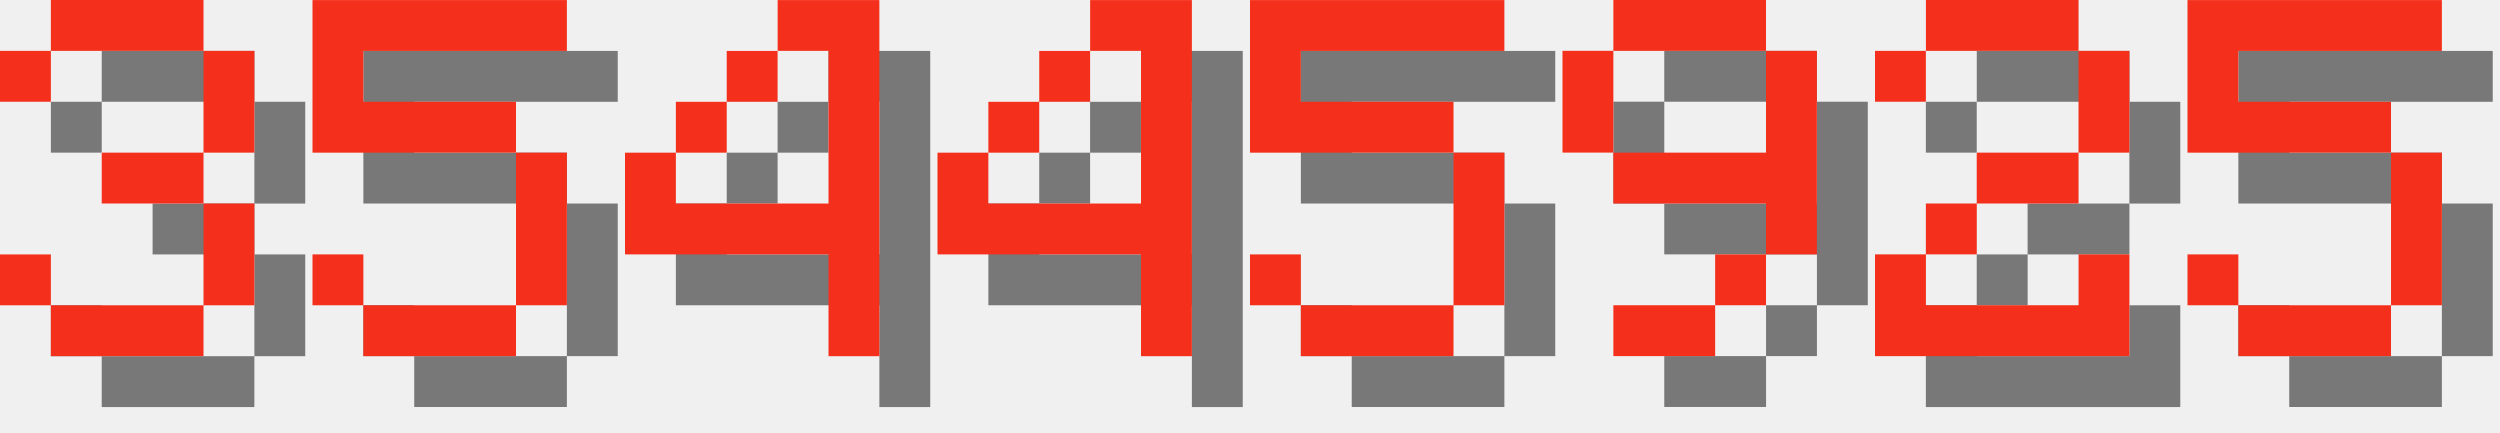
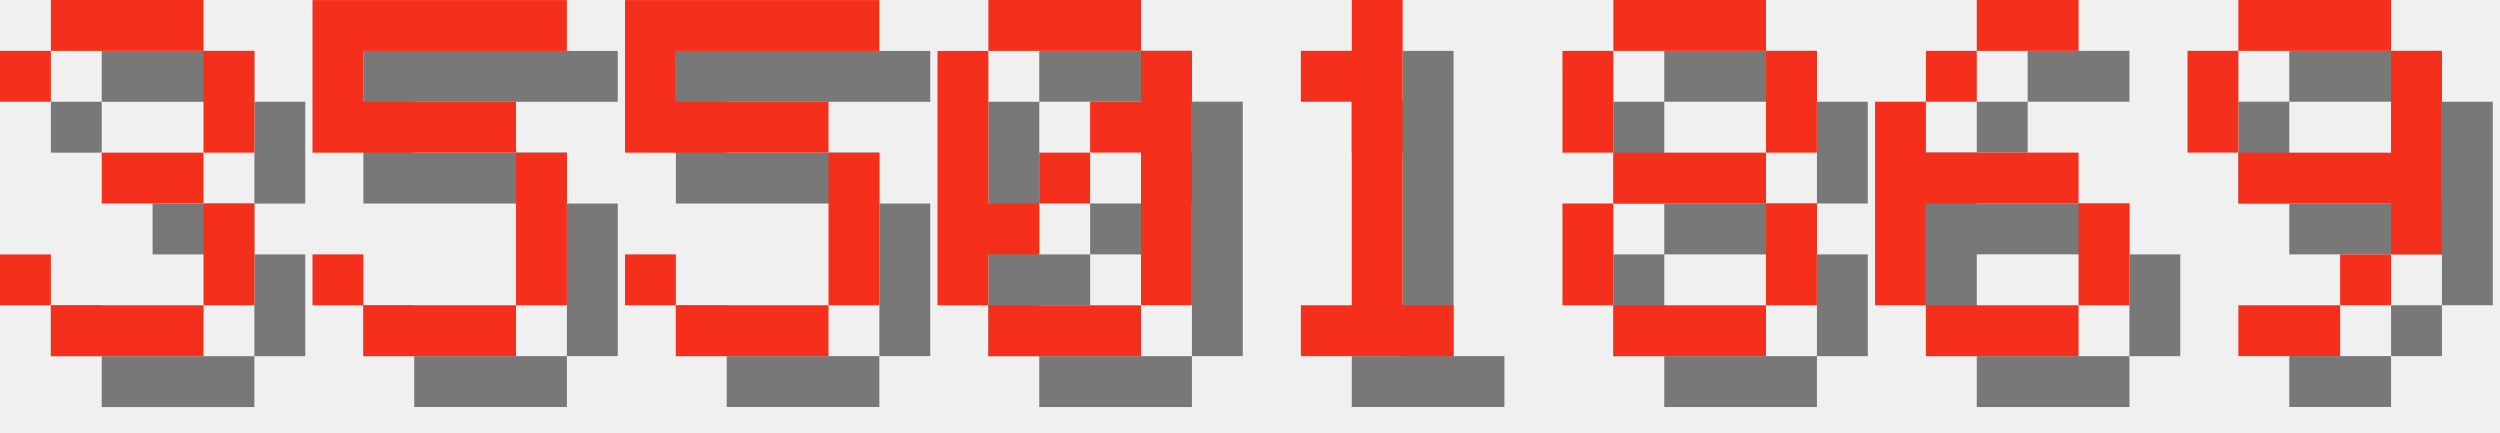
<svg xmlns="http://www.w3.org/2000/svg" version="1.1" width="208.0" height="36">
  <style>
        .text-foreground {
            fill: #F4301C;
        }
        .text-shadow {
            fill: #000000;
            fill-opacity: 0.5;
        }
    </style>
  <g class="digit" id="digit_3" transform="translate(0.0, 0), scale(4)">
    <path id="digit_3_shadow" class="text-shadow" d="m1.058 2.117v1.058h1.058v-1.058h3.175v2.117h-2.117v1.058h2.117v2.117h-3.175v-1.058h-1.058v1.058h1.058v1.058h3.175v-1.058h1.058v-2.117h-1.058v-1.058h1.058v-2.117h-1.058v-1.058h-3.175v1.058h-1.058z" fill-opacity=".5" style="paint-order:stroke fill markers" />
    <path id="digit_3_fg" class="text-foreground" d="m0 1.058v1.058h1.058v-1.058h3.175v2.117h-2.117v1.058h2.117v2.117h-3.175v-1.058h-1.058v1.058h1.058v1.058h3.175v-1.058h1.058v-2.117h-1.058v-1.058h1.058v-2.117h-1.058v-1.058h-3.175v1.058h-1.058z" fill="#fff" style="paint-order:stroke fill markers" />
  </g>
  <g class="digit" id="digit_5" transform="translate(26.0, 0), scale(4)">
    <path id="digit_5_shadow" class="text-shadow" d="m1.058 1.058v3.175h4.233v3.175h-3.175v-1.058h-1.058v1.058h1.058v1.058h3.175v-1.058h1.058v-3.175h-1.058v-1.058h-3.175v-1.058h4.233v-1.058h-5.292z" fill-opacity=".5" style="paint-order:stroke fill markers" />
    <path id="digit_5_fg" class="text-foreground" d="m0 0v3.175h4.233v3.175h-3.175v-1.058h-1.058v1.058h1.058v1.058h3.175v-1.058h1.058v-3.175h-1.058v-1.058h-3.175v-1.058h4.233v-1.058h-5.292z" fill="#fff" style="paint-order:stroke fill markers" />
  </g>
-   <g class="digit" id="digit_4" transform="translate(52.0, 0), scale(4)">
-     <path id="digit_4_shadow" class="text-shadow" d="m4.233 1.058v1.058h1.058v3.175h-3.175v-1.058h-1.058v2.117h4.233v2.117h1.058v-7.408h-2.117zm-2.117 3.175h1.058v-1.058h-1.058v1.058zm1.058-1.058h1.058v-1.058h-1.058v1.058z" fill-opacity=".5" style="paint-order:stroke fill markers" />
-     <path id="digit_4_fg" class="text-foreground" d="m3.175 0v1.058h1.058v3.175h-3.175v-1.058h-1.058v2.117h4.233v2.117h1.058v-7.408h-2.117zm-2.117 3.175h1.058v-1.058h-1.058v1.058zm1.058-1.058h1.058v-1.058h-1.058v1.058z" fill="#fff" style="paint-order:stroke fill markers" />
-   </g>
-   <g class="digit" id="digit_4" transform="translate(78.0, 0), scale(4)">
-     <path id="digit_4_shadow" class="text-shadow" d="m4.233 1.058v1.058h1.058v3.175h-3.175v-1.058h-1.058v2.117h4.233v2.117h1.058v-7.408h-2.117zm-2.117 3.175h1.058v-1.058h-1.058v1.058zm1.058-1.058h1.058v-1.058h-1.058v1.058z" fill-opacity=".5" style="paint-order:stroke fill markers" />
-     <path id="digit_4_fg" class="text-foreground" d="m3.175 0v1.058h1.058v3.175h-3.175v-1.058h-1.058v2.117h4.233v2.117h1.058v-7.408h-2.117zm-2.117 3.175h1.058v-1.058h-1.058v1.058zm1.058-1.058h1.058v-1.058h-1.058v1.058z" fill="#fff" style="paint-order:stroke fill markers" />
-   </g>
-   <g class="digit" id="digit_5" transform="translate(104.0, 0), scale(4)">
+   <g class="digit" id="digit_5" transform="translate(52.0, 0), scale(4)">
    <path id="digit_5_shadow" class="text-shadow" d="m1.058 1.058v3.175h4.233v3.175h-3.175v-1.058h-1.058v1.058h1.058v1.058h3.175v-1.058h1.058v-3.175h-1.058v-1.058h-3.175v-1.058h4.233v-1.058h-5.292z" fill-opacity=".5" style="paint-order:stroke fill markers" />
    <path id="digit_5_fg" class="text-foreground" d="m0 0v3.175h4.233v3.175h-3.175v-1.058h-1.058v1.058h1.058v1.058h3.175v-1.058h1.058v-3.175h-1.058v-1.058h-3.175v-1.058h4.233v-1.058h-5.292z" fill="#fff" style="paint-order:stroke fill markers" />
  </g>
-   <g class="digit" id="digit_9" transform="translate(130.0, 0), scale(4)">
+   <g class="digit" id="digit_0" transform="translate(78.0, 0), scale(4)">
+     <path id="digit_0_shadow" class="text-shadow" d="m2.117 1.058v1.058h3.175v-1.058h-3.175zm3.175 1.058v1.058h-1.058v1.058h1.058v3.175h1.058v-5.292h-1.058zm0 5.292h-3.175v1.058h3.175v-1.058zm-3.175 0v-1.058h1.058v-1.058h-1.058v-3.175h-1.058v5.292h1.058zm1.058-2.117h1.058v-1.058h-1.058v1.058z" fill-opacity=".5" style="paint-order:stroke fill markers" />
+     <path id="digit_0_fg" class="text-foreground" d="m1.058 0v1.058h3.175v-1.058h-3.175zm3.175 1.058v1.058h-1.058v1.058h1.058v3.175h1.058v-5.292h-1.058zm0 5.292h-3.175v1.058h3.175v-1.058zm-3.175 0v-1.058h1.058v-1.058h-1.058v-3.175h-1.058v5.292h1.058zm1.058-2.117h1.058v-1.058h-1.058v1.058z" fill="#fff" style="paint-order:stroke fill markers" />
+   </g>
+   <g class="digit" id="digit_1" transform="translate(104.0, 0), scale(4)">
+     <path id="digit_1_shadow" class="text-shadow" d="m2.117 2.117v1.058h1.058v4.233h-1.058v1.058h3.175v-1.058h-1.058v-6.35h-1.058v1.058h-1.058z" fill-opacity=".5" style="paint-order:stroke fill markers" />
+     <path id="digit_1_fg" class="text-foreground" d="m1.058 1.058v1.058h1.058v4.233h-1.058v1.058h3.175v-1.058h-1.058v-6.35h-1.058v1.058h-1.058z" fill="#fff" style="paint-order:stroke fill markers" />
+   </g>
+   <g class="digit" id="digit_8" transform="translate(130.0, 0), scale(4)">
+     <path id="digit_8_shadow" class="text-shadow" d="m2.117 1.058v1.058h3.175v-1.058h-3.175zm3.175 1.058v2.117h1.058v-2.117h-1.058zm0 2.117h-3.175v1.058h3.175v-1.058zm0 1.058v2.117h1.058v-2.117h-1.058zm0 2.117h-3.175v1.058h3.175v-1.058zm-3.175 0v-2.117h-1.058v2.117h1.058zm0-3.175v-2.117h-1.058v2.117h1.058z" fill-opacity=".5" style="paint-order:stroke fill markers" />
+     <path id="digit_8_fg" class="text-foreground" d="m1.058 0v1.058h3.175v-1.058h-3.175zm3.175 1.058v2.117h1.058v-2.117h-1.058zm0 2.117h-3.175v1.058h3.175v-1.058zm0 1.058v2.117h1.058v-2.117h-1.058zm0 2.117h-3.175v1.058h3.175v-1.058zm-3.175 0v-2.117h-1.058v2.117h1.058zm0-3.175v-2.117h-1.058v2.117h1.058z" fill="#fff" style="paint-order:stroke fill markers" />
+   </g>
+   <g class="digit" id="digit_6" transform="translate(156.0, 0), scale(4)">
+     <path id="digit_6_shadow" class="text-shadow" d="m3.175 1.058v1.058h2.117v-1.058h-2.117zm0 1.058h-1.058v1.058h1.058v-1.058zm-1.058 1.058h-1.058v4.233h1.058v-2.117h3.175v-1.058h-3.175v-1.058zm3.175 2.117v2.117h1.058v-2.117h-1.058zm0 2.117h-3.175v1.058h3.175v-1.058z" fill-opacity=".5" style="paint-order:stroke fill markers" />
+     <path id="digit_6_fg" class="text-foreground" d="m2.117 0v1.058h2.117v-1.058h-2.117zm0 1.058h-1.058v1.058h1.058v-1.058zm-1.058 1.058h-1.058v4.233h1.058v-2.117h3.175v-1.058h-3.175v-1.058zm3.175 2.117v2.117h1.058v-2.117h-1.058zm0 2.117h-3.175v1.058h3.175v-1.058z" fill="#fff" style="paint-order:stroke fill markers" />
+   </g>
+   <g class="digit" id="digit_9" transform="translate(182.0, 0), scale(4)">
    <path id="digit_9_shadow" class="text-shadow" d="m2.117 1.058v1.058h3.175v-1.058h-3.175zm3.175 1.058v2.117h-3.175v1.058h3.175v1.058h1.058v-4.233h-1.058zm0 4.233h-1.058v1.058h1.058v-1.058zm-1.058 1.058h-2.117v1.058h2.117v-1.058zm-2.117-3.175v-2.117h-1.058v2.117h1.058z" fill-opacity=".5" style="paint-order:stroke fill markers" />
    <path id="digit_9_fg" class="text-foreground" d="m1.058 0v1.058h3.175v-1.058h-3.175zm3.175 1.058v2.117h-3.175v1.058h3.175v1.058h1.058v-4.233h-1.058zm0 4.233h-1.058v1.058h1.058v-1.058zm-1.058 1.058h-2.117v1.058h2.117v-1.058zm-2.117-3.175v-2.117h-1.058v2.117h1.058z" fill="#fff" style="paint-order:stroke fill markers" />
  </g>
-   <g class="digit" id="digit_2" transform="translate(156.0, 0), scale(4)">
-     <path id="digit_2_shadow" class="text-shadow" d="m1.058 2.117v1.058h1.058v-1.058h3.175v2.117h-2.117v1.058h-1.058v1.058h-1.058v2.117h5.292v-2.117h-1.058v1.058h-3.175v-1.058h1.058v-1.058h2.117v-1.058h1.058v-2.117h-1.058v-1.058h-3.175v1.058h-1.058z" fill-opacity=".5" style="paint-order:stroke fill markers" />
-     <path id="digit_2_fg" class="text-foreground" d="m0 1.058v1.058h1.058v-1.058h3.175v2.117h-2.117v1.058h-1.058v1.058h-1.058v2.117h5.292v-2.117h-1.058v1.058h-3.175v-1.058h1.058v-1.058h2.117v-1.058h1.058v-2.117h-1.058v-1.058h-3.175v1.058h-1.058z" fill="#fff" style="paint-order:stroke fill markers" />
-   </g>
-   <g class="digit" id="digit_5" transform="translate(182.0, 0), scale(4)">
-     <path id="digit_5_shadow" class="text-shadow" d="m1.058 1.058v3.175h4.233v3.175h-3.175v-1.058h-1.058v1.058h1.058v1.058h3.175v-1.058h1.058v-3.175h-1.058v-1.058h-3.175v-1.058h4.233v-1.058h-5.292z" fill-opacity=".5" style="paint-order:stroke fill markers" />
-     <path id="digit_5_fg" class="text-foreground" d="m0 0v3.175h4.233v3.175h-3.175v-1.058h-1.058v1.058h1.058v1.058h3.175v-1.058h1.058v-3.175h-1.058v-1.058h-3.175v-1.058h4.233v-1.058h-5.292z" fill="#fff" style="paint-order:stroke fill markers" />
-   </g>
</svg>
